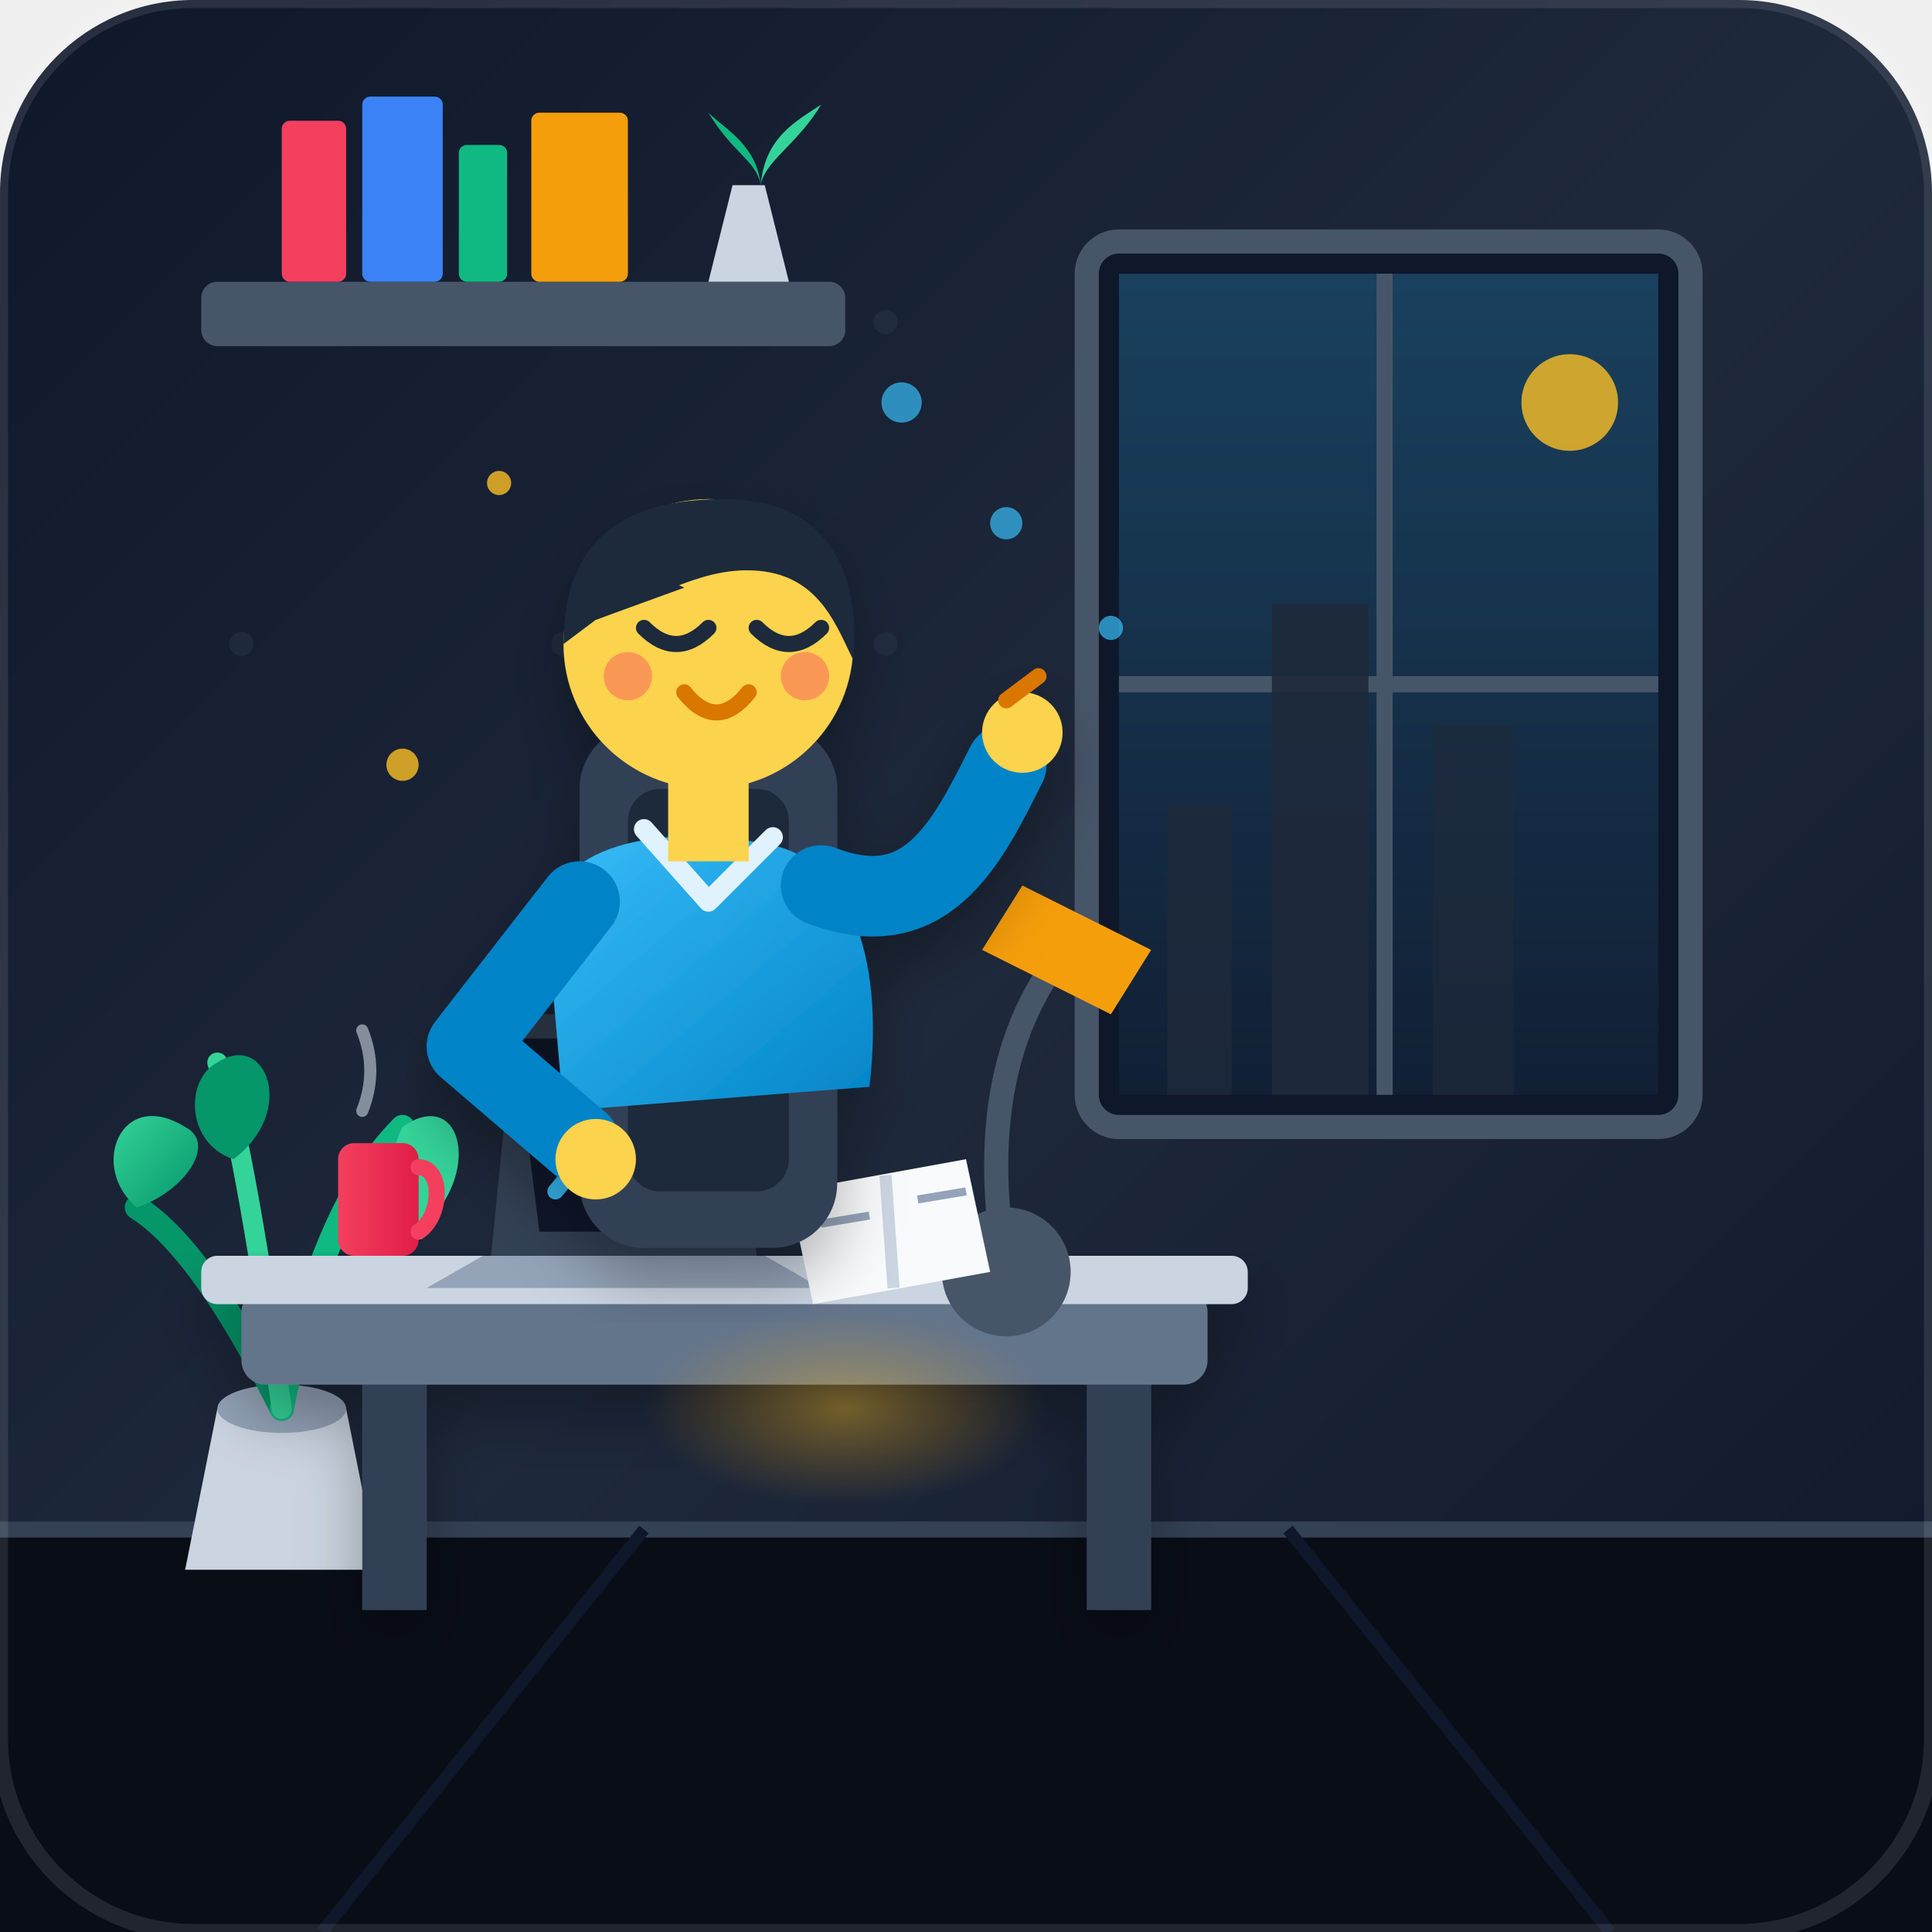
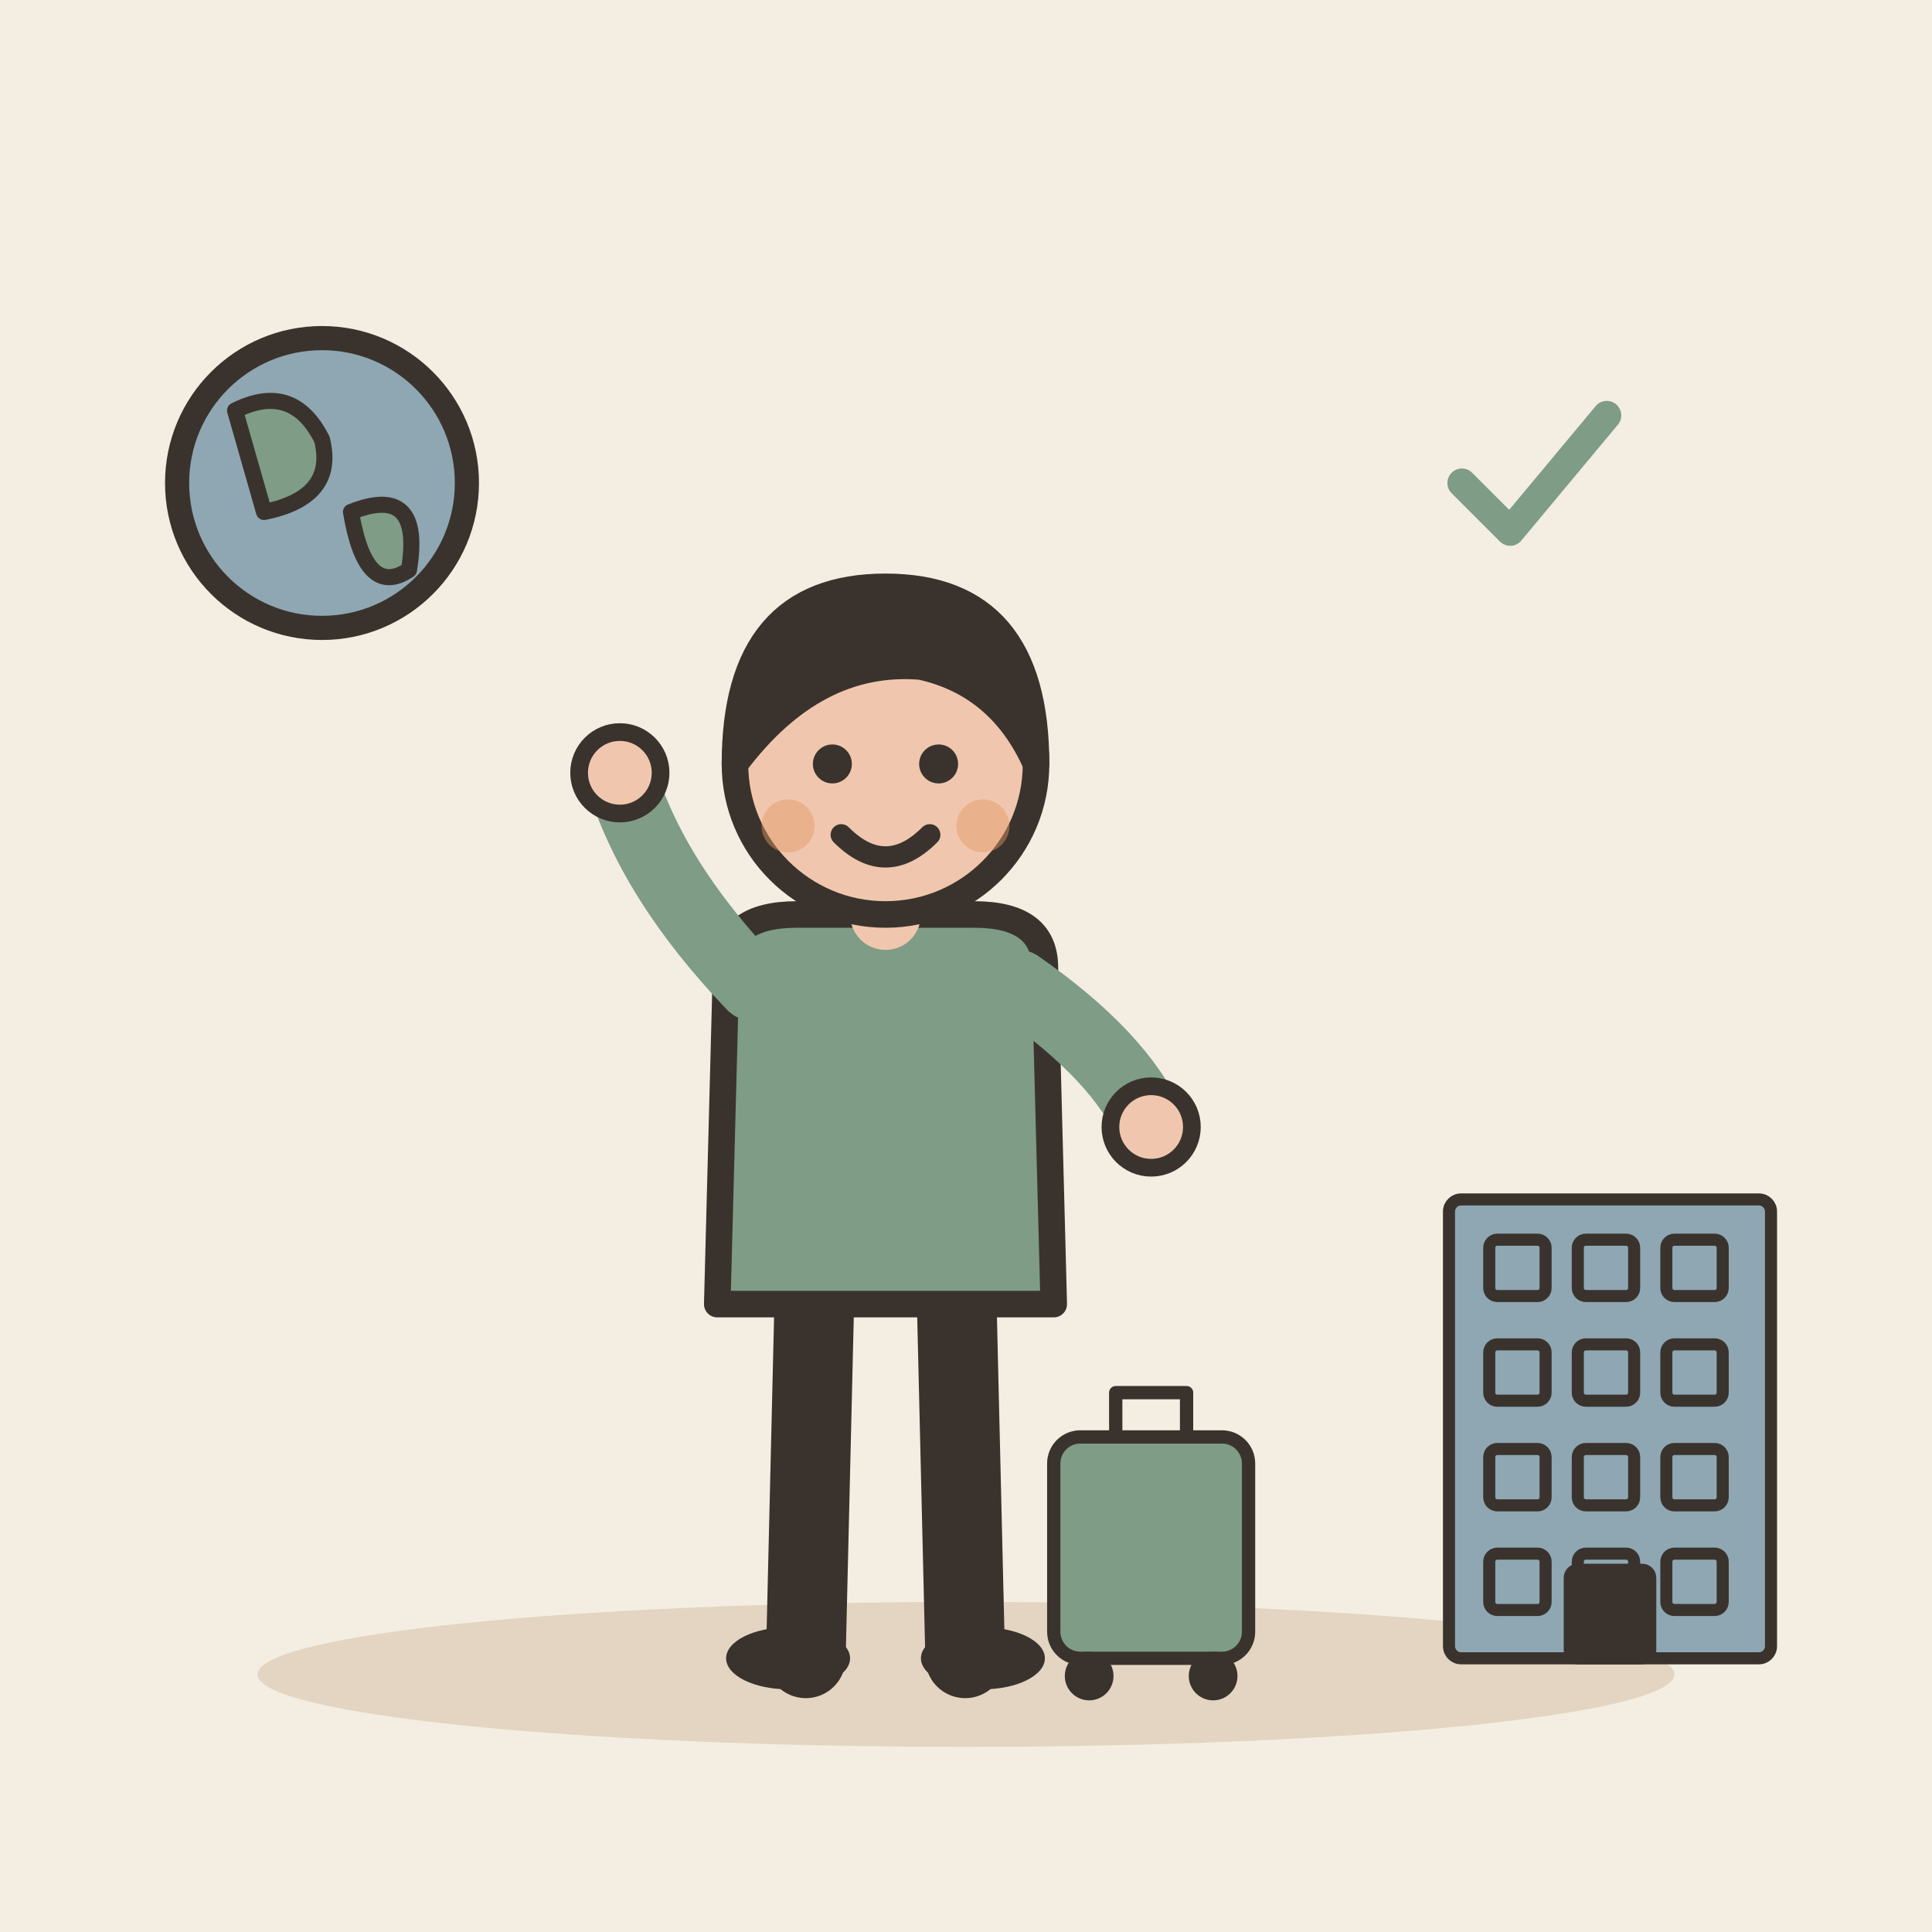
- <svg xmlns="http://www.w3.org/2000/svg" width="240" height="240" viewBox="0 0 240 240">
-   <defs>
-     <linearGradient id="bg-grad" x1="0%" y1="0%" x2="100%" y2="100%">
-       <stop offset="0%" stop-color="#0f172a" />
-       <stop offset="50%" stop-color="#1e293b" />
-       <stop offset="100% " stop-color="#0f172a" />
-     </linearGradient>
-     <linearGradient id="window-glow" x1="0%" y1="0%" x2="0%" y2="100%">
-       <stop offset="0%" stop-color="#38bdf8" stop-opacity="0.25" />
-       <stop offset="100%" stop-color="#38bdf8" stop-opacity="0.05" />
-     </linearGradient>
-     <radialGradient id="lamp-glow" cx="50%" cy="50%" r="50%">
-       <stop offset="0%" stop-color="#fbbf24" stop-opacity="0.4" />
-       <stop offset="100%" stop-color="#f59e0b" stop-opacity="0" />
-     </radialGradient>
-     <linearGradient id="leaf-grad" x1="0%" y1="0%" x2="100%" y2="100%">
-       <stop offset="0%" stop-color="#34d399" />
-       <stop offset="100%" stop-color="#059669" />
-     </linearGradient>
-     <linearGradient id="shirt-grad" x1="0%" y1="0%" x2="100%" y2="100%">
-       <stop offset="0%" stop-color="#38bdf8" />
-       <stop offset="100%" stop-color="#0284c7" />
-     </linearGradient>
-     <linearGradient id="mug-grad" x1="0%" y1="0%" x2="100%" y2="0%">
-       <stop offset="0%" stop-color="#f43f5e" />
-       <stop offset="100%" stop-color="#e11d48" />
-     </linearGradient>
-     <filter id="shadow" x="-10%" y="-10%" width="120%" height="120%">
-       <feDropShadow dx="0" dy="4" stdDeviation="4" flood-color="#000" flood-opacity="0.3" />
-     </filter>
-   </defs>
-   <rect width="240" height="240" rx="24" fill="url(#bg-grad)" />
-   <path d="M 0,190 L 240,190 L 240,240 L 0,240 Z" fill="#090d16" />
-   <line x1="0" y1="190" x2="240" y2="190" stroke="#334155" stroke-width="2" />
-   <line x1="80" y1="190" x2="40" y2="240" stroke="#0f172a" stroke-width="1.5" />
-   <line x1="160" y1="190" x2="200" y2="240" stroke="#0f172a" stroke-width="1.5" />
-   <g fill="#334155" opacity="0.3">
-     <circle cx="30" cy="40" r="1.5" />
-     <circle cx="70" cy="40" r="1.5" />
-     <circle cx="110" cy="40" r="1.5" />
-     <circle cx="150" cy="40" r="1.5" />
-     <circle cx="190" cy="40" r="1.5" />
-     <circle cx="30" cy="80" r="1.5" />
-     <circle cx="70" cy="80" r="1.5" />
-     <circle cx="110" cy="80" r="1.5" />
-     <circle cx="150" cy="80" r="1.5" />
-     <circle cx="190" cy="80" r="1.5" />
+ <svg xmlns="http://www.w3.org/2000/svg" viewBox="0 0 240 240" data-style="editorial">
+   <rect width="240" height="240" fill="#F4EDE2" />
+   <ellipse cx="120" cy="208" rx="88" ry="9" fill="#E3D5C1" />
+   <g transform="translate(110 206) scale(1.1 1.1)">
+     <path d="M-8 -42L-9 0" stroke="#3A332D" stroke-width="9" stroke-linecap="round" fill="none" />
+     <path d="M8 -42L9 0" stroke="#3A332D" stroke-width="9" stroke-linecap="round" fill="none" />
+     <ellipse cx="-11" cy="0" rx="7" ry="3.5" fill="#3A332D" />
+     <ellipse cx="11" cy="0" rx="7" ry="3.5" fill="#3A332D" />
+     <path d="M-18 -78Q-18 -84 -10 -84L10 -84Q18 -84 18 -78L19 -40L-19 -40Z" fill="#7E9C86" stroke="#3A332D" stroke-width="3" stroke-linecap="round" stroke-linejoin="round" />
+     <path d="M-15 -76Q-26.5 -88 -30 -100" fill="none" stroke="#7E9C86" stroke-width="8" stroke-linecap="round" stroke-linejoin="round" />
+     <circle cx="-30" cy="-100" r="4.6" fill="#F0C7AE" stroke="#3A332D" stroke-linecap="round" stroke-linejoin="round" stroke-width="2" />
+     <path d="M15 -76Q26.5 -68 30 -60" fill="none" stroke="#7E9C86" stroke-width="8" stroke-linecap="round" stroke-linejoin="round" />
+     <circle cx="30" cy="-60" r="4.6" fill="#F0C7AE" stroke="#3A332D" stroke-linecap="round" stroke-linejoin="round" stroke-width="2" />
+     <path d="M0 -84L0 -88" stroke="#F0C7AE" stroke-width="8" stroke-linecap="round" fill="none" />
+     <circle cx="0" cy="-101" r="17" fill="#F0C7AE" stroke="#3A332D" stroke-width="3" stroke-linecap="round" stroke-linejoin="round" />
+     <path d="M-17 -101Q-17 -121 0 -121Q17 -121 17 -101Q13 -110 4 -112Q-8 -113 -17 -101Z" fill="#3A332D" stroke="#3A332D" stroke-width="3" stroke-linecap="round" stroke-linejoin="round" />
+     <circle cx="-6" cy="-101" r="2.2" fill="#3A332D" />
+     <circle cx="6" cy="-101" r="2.2" fill="#3A332D" />
+     <path d="M-5 -93Q0 -88 5 -93" fill="none" stroke="#3A332D" stroke-width="2.4" stroke-linecap="round" stroke-linejoin="round" />
+     <circle cx="-11" cy="-94" r="3" fill="#E39A62" opacity="0.45" />
+     <circle cx="11" cy="-94" r="3" fill="#E39A62" opacity="0.45" />
+     <g transform="translate(30 0) scale(0.5 0.5)">
+       <rect x="-22" y="-50" width="44" height="50" rx="6" fill="#7E9C86" stroke="#3A332D" stroke-width="3" stroke-linecap="round" stroke-linejoin="round" />
+       <path d="M-8 -50L-8 -60L8 -60L8 -50" fill="none" stroke="#3A332D" stroke-width="3" stroke-linecap="round" stroke-linejoin="round" />
+       <circle cx="-14" cy="4" r="4" fill="#3A332D" stroke="#3A332D" stroke-width="3" stroke-linecap="round" stroke-linejoin="round" />
+       <circle cx="14" cy="4" r="4" fill="#3A332D" stroke="#3A332D" stroke-width="3" stroke-linecap="round" stroke-linejoin="round" />
+     </g>
  </g>
-   <g>
-     <rect x="135" y="30" width="75" height="110" rx="4" fill="#0f172a" stroke="#475569" stroke-width="3" />
-     <rect x="139" y="34" width="67" height="102" fill="url(#window-glow)" />
-     <line x1="172" y1="34" x2="172" y2="136" stroke="#475569" stroke-width="2" />
-     <line x1="139" y1="85" x2="206" y2="85" stroke="#475569" stroke-width="2" />
-     <path d="M 145,136 L 145,100 L 153,100 L 153,136 Z" fill="#1e293b" opacity="0.8" />
-     <path d="M 158,136 L 158,75 L 170,75 L 170,136 Z" fill="#1e293b" opacity="0.9" />
-     <path d="M 178,136 L 178,90 L 188,90 L 188,136 Z" fill="#1e293b" opacity="0.7" />
-     <circle cx="195" cy="50" r="6" fill="#fbbf24" opacity="0.8" />
+   <g transform="translate(200 206) scale(0.5 0.5)">
+     <rect x="-40" y="-114" width="80" height="114" rx="3" fill="#8FA7B3" stroke="#3A332D" stroke-width="3" stroke-linecap="round" stroke-linejoin="round" />
+     <rect x="-30" y="-104" width="14" height="14" rx="2" fill="#8FA7B3" stroke="#3A332D" stroke-width="3" stroke-linecap="round" stroke-linejoin="round" />
+     <rect x="-8" y="-104" width="14" height="14" rx="2" fill="#8FA7B3" stroke="#3A332D" stroke-width="3" stroke-linecap="round" stroke-linejoin="round" />
+     <rect x="14" y="-104" width="14" height="14" rx="2" fill="#8FA7B3" stroke="#3A332D" stroke-width="3" stroke-linecap="round" stroke-linejoin="round" />
+     <rect x="-30" y="-78" width="14" height="14" rx="2" fill="#8FA7B3" stroke="#3A332D" stroke-width="3" stroke-linecap="round" stroke-linejoin="round" />
+     <rect x="-8" y="-78" width="14" height="14" rx="2" fill="#8FA7B3" stroke="#3A332D" stroke-width="3" stroke-linecap="round" stroke-linejoin="round" />
+     <rect x="14" y="-78" width="14" height="14" rx="2" fill="#8FA7B3" stroke="#3A332D" stroke-width="3" stroke-linecap="round" stroke-linejoin="round" />
+     <rect x="-30" y="-52" width="14" height="14" rx="2" fill="#8FA7B3" stroke="#3A332D" stroke-width="3" stroke-linecap="round" stroke-linejoin="round" />
+     <rect x="-8" y="-52" width="14" height="14" rx="2" fill="#8FA7B3" stroke="#3A332D" stroke-width="3" stroke-linecap="round" stroke-linejoin="round" />
+     <rect x="14" y="-52" width="14" height="14" rx="2" fill="#8FA7B3" stroke="#3A332D" stroke-width="3" stroke-linecap="round" stroke-linejoin="round" />
+     <rect x="-30" y="-26" width="14" height="14" rx="2" fill="#8FA7B3" stroke="#3A332D" stroke-width="3" stroke-linecap="round" stroke-linejoin="round" />
+     <rect x="-8" y="-26" width="14" height="14" rx="2" fill="#8FA7B3" stroke="#3A332D" stroke-width="3" stroke-linecap="round" stroke-linejoin="round" />
+     <rect x="14" y="-26" width="14" height="14" rx="2" fill="#8FA7B3" stroke="#3A332D" stroke-width="3" stroke-linecap="round" stroke-linejoin="round" />
+     <rect x="-10" y="-22" width="20" height="22" rx="2" fill="#3A332D" stroke="#3A332D" stroke-width="3" stroke-linecap="round" stroke-linejoin="round" />
  </g>
-   <g>
-     <rect x="25" y="35" width="80" height="8" rx="2" fill="#475569" />
-     <rect x="35" y="15" width="8" height="20" rx="1" fill="#f43f5e" />
-     <rect x="45" y="12" width="10" height="23" rx="1" fill="#3b82f6" />
-     <rect x="57" y="18" width="6" height="17" rx="1" fill="#10b981" />
-     <rect x="66" y="14" width="12" height="21" rx="1" fill="#f59e0b" />
-     <path d="M 88,35 L 98,35 L 95,23 L 91,23 Z" fill="#cbd5e1" />
-     <path d="M 94.5,23 C 94,18 90,16 88,14 C 91,19 94,20 94.5,23 Z" fill="#10b981" />
-     <path d="M 94.5,23 C 95,17 99,15 102,13 C 99,18 95,20 94.5,23 Z" fill="#34d399" />
+   <circle cx="40" cy="60" r="18" fill="#8FA7B3" stroke="#3A332D" stroke-width="3" stroke-linecap="round" stroke-linejoin="round" />
+   <path d="M29.2 51Q36.4 47.4 40 54.6Q41.8 61.8 32.8 63.6Z" fill="#7E9C86" stroke="#3A332D" stroke-width="2" stroke-linecap="round" stroke-linejoin="round" />
+   <path d="M43.6 63.6Q52.6 60 50.8 70.8Q45.4 74.4 43.6 63.6Z" fill="#7E9C86" stroke="#3A332D" stroke-width="2" stroke-linecap="round" stroke-linejoin="round" />
+   <g transform="translate(190 60) scale(0.6 0.6)">
+     <path d="M-14 0l10 10l20 -24" fill="none" stroke="#7E9C86" stroke-width="6" stroke-linecap="round" stroke-linejoin="round" />
  </g>
-   <g transform="translate(15, 130)">
-     <path d="M 12,45 L 28,45 L 32,65 L 8,65 Z" fill="#cbd5e1" />
-     <ellipse cx="20" cy="45" rx="8" ry="3" fill="#94a3b8" />
-     <path d="M 20,45 Q 10,25 2,20" fill="none" stroke="#059669" stroke-width="3" stroke-linecap="round" />
-     <path d="M 20,45 Q 25,20 35,10" fill="none" stroke="#10b981" stroke-width="3" stroke-linecap="round" />
-     <path d="M 20,45 Q 15,10 12,2" fill="none" stroke="#34d399" stroke-width="2.5" stroke-linecap="round" />
-     <path d="M 2,20 C -4,15 0,5 8,10 C 12,12 8,18 2,20 Z" fill="url(#leaf-grad)" />
-     <path d="M 35,10 C 42,5 45,15 38,22 C 34,24 32,16 35,10 Z" fill="#34d399" />
-     <path d="M 12,2 C 18,-2 22,8 14,14 C 8,12 8,4 12,2 Z" fill="#059669" />
-   </g>
-   <g filter="url(#shadow)">
-     <rect x="45" y="170" width="8" height="30" fill="#334155" />
-     <rect x="135" y="170" width="8" height="30" fill="#334155" />
-     <rect x="30" y="160" width="120" height="12" rx="3" fill="#64748b" />
-     <rect x="25" y="156" width="130" height="6" rx="2" fill="#cbd5e1" />
-   </g>
-   <g>
-     <polygon points="60,156 95,156 102,160 53,160" fill="#94a3b8" />
-     <path d="M 61,156 L 94,156 L 91,126 L 64,126 Z" fill="#334155" />
-     <path d="M 64,129 L 91,129 L 88,153 L 67,153 Z" fill="#0f172a" />
-     <polyline points="69,148 74,142 80,145 86,134" fill="none" stroke="#38bdf8" stroke-width="2" stroke-linecap="round" stroke-linejoin="round" />
-     <circle cx="86" cy="134" r="2" fill="#38bdf8" />
-     <circle cx="125" cy="158" r="8" fill="#475569" />
-     <path d="M 125,158 Q 120,130 135,115" fill="none" stroke="#475569" stroke-width="3" stroke-linecap="round" />
-     <path d="M 127,110 L 143,118 L 138,126 L 122,118 Z" fill="#f59e0b" />
-     <ellipse cx="105" cy="175" rx="25" ry="12" fill="url(#lamp-glow)" />
-     <rect x="42" y="142" width="10" height="14" rx="2" fill="url(#mug-grad)" />
-     <path d="M 52,145 C 55,145 55,151 52,153" fill="none" stroke="#f43f5e" stroke-width="2" stroke-linecap="round" />
-     <path d="M 45,138 Q 47,133 45,128" fill="none" stroke="#cbd5e1" stroke-width="1.5" opacity="0.6" stroke-linecap="round" />
-     <path d="M 98,148 L 120,144 L 123,158 L 101,162 Z" fill="#f8fafc" />
-     <line x1="110" y1="146" x2="111" y2="160" stroke="#cbd5e1" stroke-width="1.5" />
-     <line x1="102" y1="152" x2="108" y2="151" stroke="#94a3b8" stroke-width="1" />
-     <line x1="114" y1="149" x2="120" y2="148" stroke="#94a3b8" stroke-width="1" />
-   </g>
-   <g filter="url(#shadow)">
-     <rect x="72" y="90" width="32" height="65" rx="8" fill="#334155" />
-     <rect x="78" y="98" width="20" height="50" rx="4" fill="#1e293b" />
-     <path d="M 68,115 C 68,105 82,102 96,105 C 105,107 110,118 108,135 L 70,138 Z" fill="url(#shirt-grad)" />
-     <path d="M 80,103 L 88,112 L 96,104" fill="none" stroke="#e0f2fe" stroke-width="2.5" stroke-linecap="round" stroke-linejoin="round" />
-     <path d="M 72,112 L 58,130 L 72,142" fill="none" stroke="#0284c7" stroke-width="10" stroke-linecap="round" stroke-linejoin="round" />
-     <circle cx="74" cy="144" r="5" fill="#fcd34d" />
-     <path d="M 102,110 C 115,115 120,105 125,95" fill="none" stroke="#0284c7" stroke-width="10" stroke-linecap="round" />
-     <circle cx="127" cy="91" r="5" fill="#fcd34d" />
-     <path d="M 125,87 L 129,84" stroke="#d97706" stroke-width="2" stroke-linecap="round" />
-     <rect x="83" y="95" width="10" height="12" fill="#fcd34d" />
-     <circle cx="88" cy="80" r="18" fill="#fcd34d" />
-     <path d="M 70,80 C 70,65 80,62 90,62 C 102,62 107,70 106,82 C 104,78 102,72 95,71 C 88,70 82,74 74,77 Z" fill="#1e293b" />
-     <path d="M 74,77 Q 79,70 85,73 Z" fill="#1e293b" />
-     <path d="M 80,78 Q 84,82 88,78" fill="none" stroke="#1e293b" stroke-width="2" stroke-linecap="round" />
-     <path d="M 94,78 Q 98,82 102,78" fill="none" stroke="#1e293b" stroke-width="2" stroke-linecap="round" />
-     <path d="M 85,86 Q 89,91 93,86" fill="none" stroke="#d97706" stroke-width="2" stroke-linecap="round" />
-     <circle cx="78" cy="84" r="3" fill="#f43f5e" opacity="0.4" />
-     <circle cx="100" cy="84" r="3" fill="#f43f5e" opacity="0.4" />
-   </g>
-   <g fill="#38bdf8" opacity="0.7">
-     <circle cx="125" cy="65" r="2" />
-     <circle cx="138" cy="78" r="1.5" />
-     <circle cx="112" cy="50" r="2.5" />
-   </g>
-   <g fill="#fbbf24" opacity="0.8">
-     <circle cx="50" cy="95" r="2" />
-     <circle cx="62" cy="60" r="1.5" />
-   </g>
-   <rect x="0" y="0" width="240" height="240" rx="24" fill="none" stroke="#ffffff" stroke-width="2" opacity="0.1" />
</svg>
